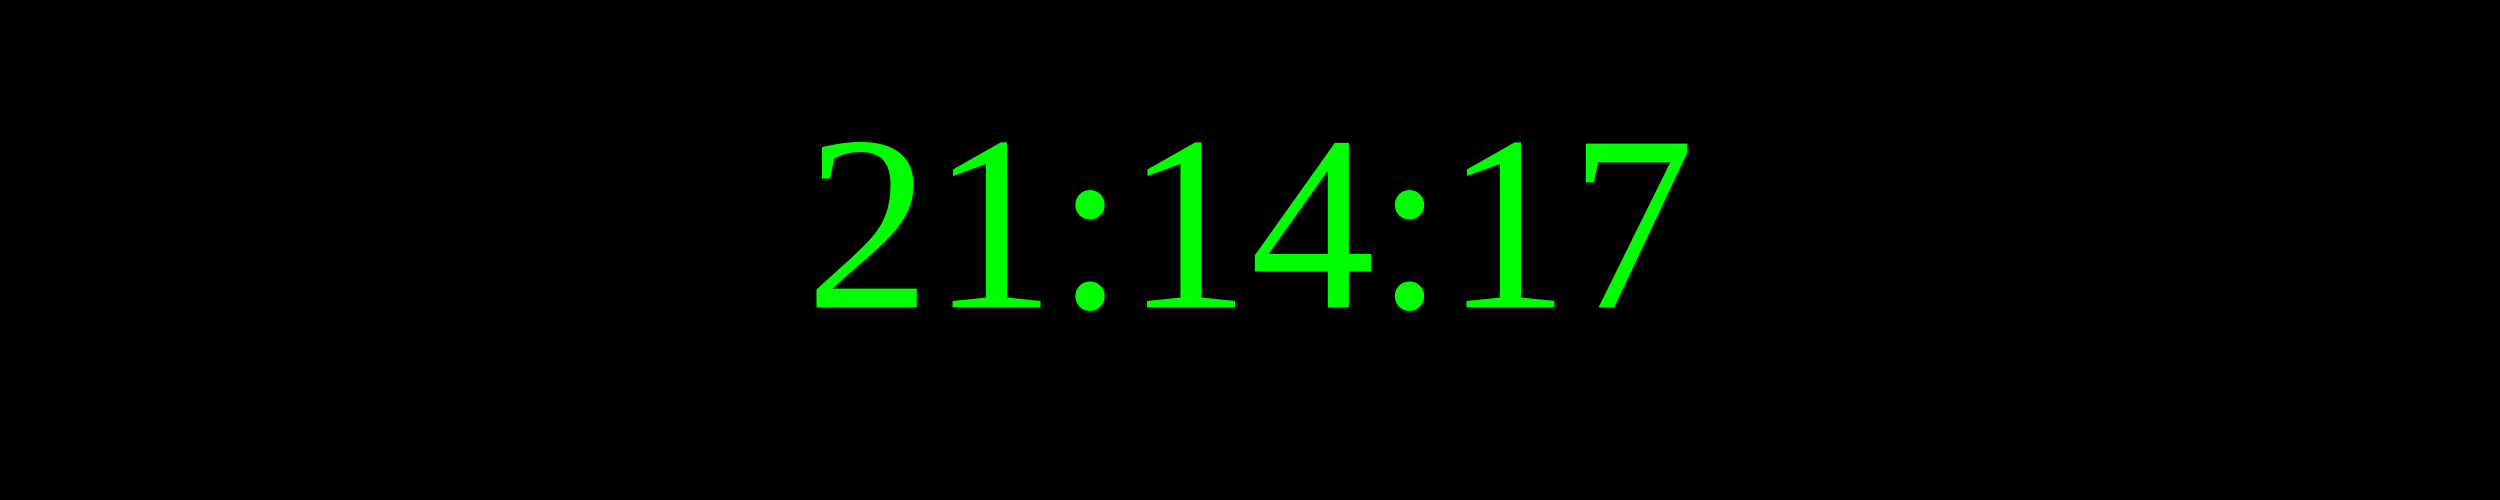
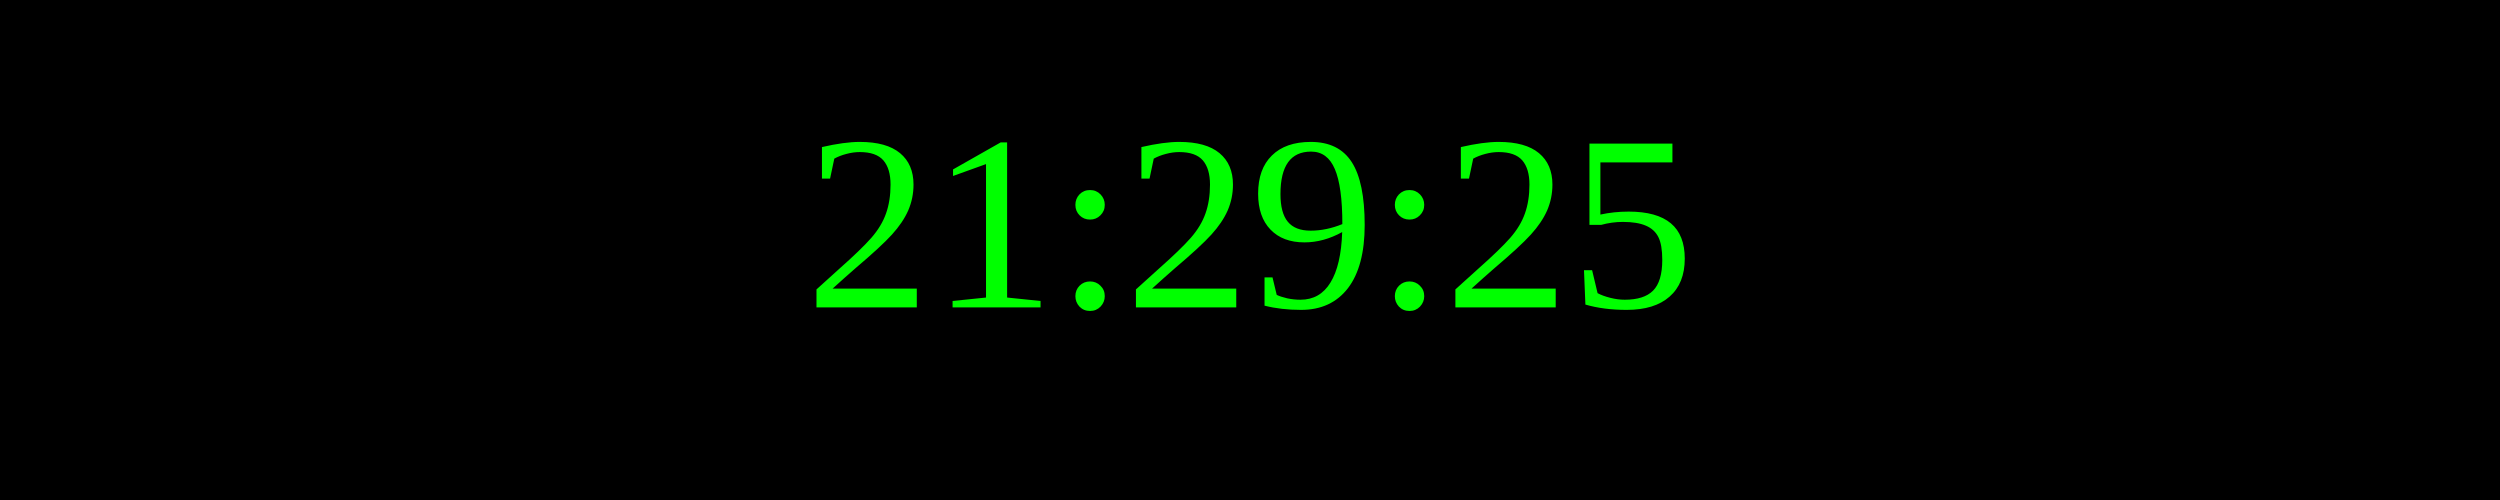
<svg xmlns="http://www.w3.org/2000/svg" width="250" height="50">
  <rect width="100%" height="100%" fill="black" />
  <text x="50%" y="50%" font-size="25" fill="lime" text-anchor="middle" dominant-baseline="middle">
- 21:14:17
+ 21:29:25
</text>
</svg>
